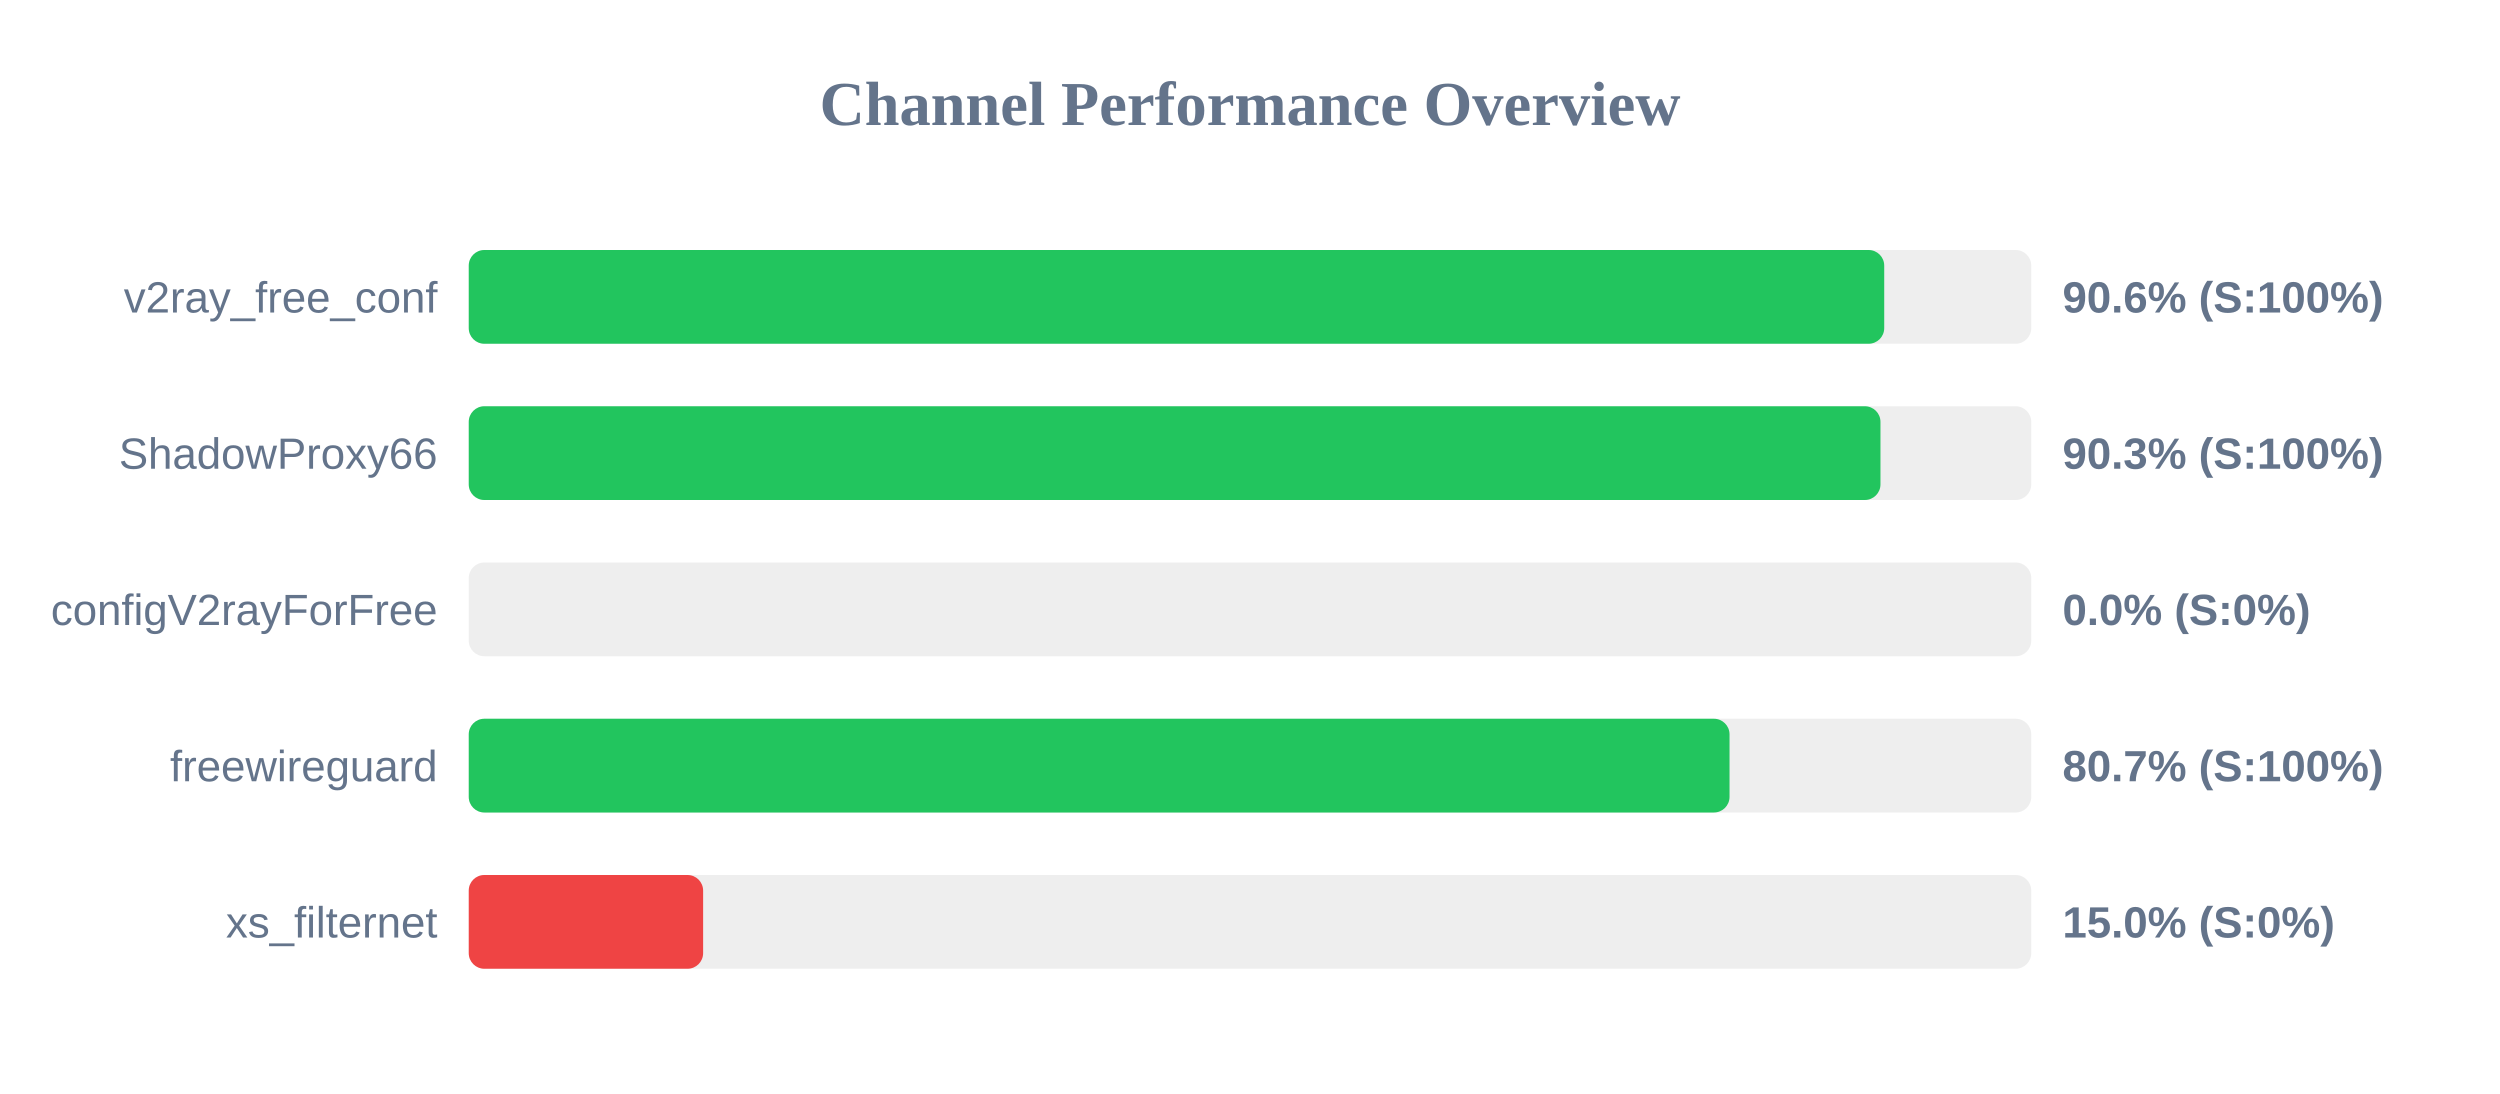
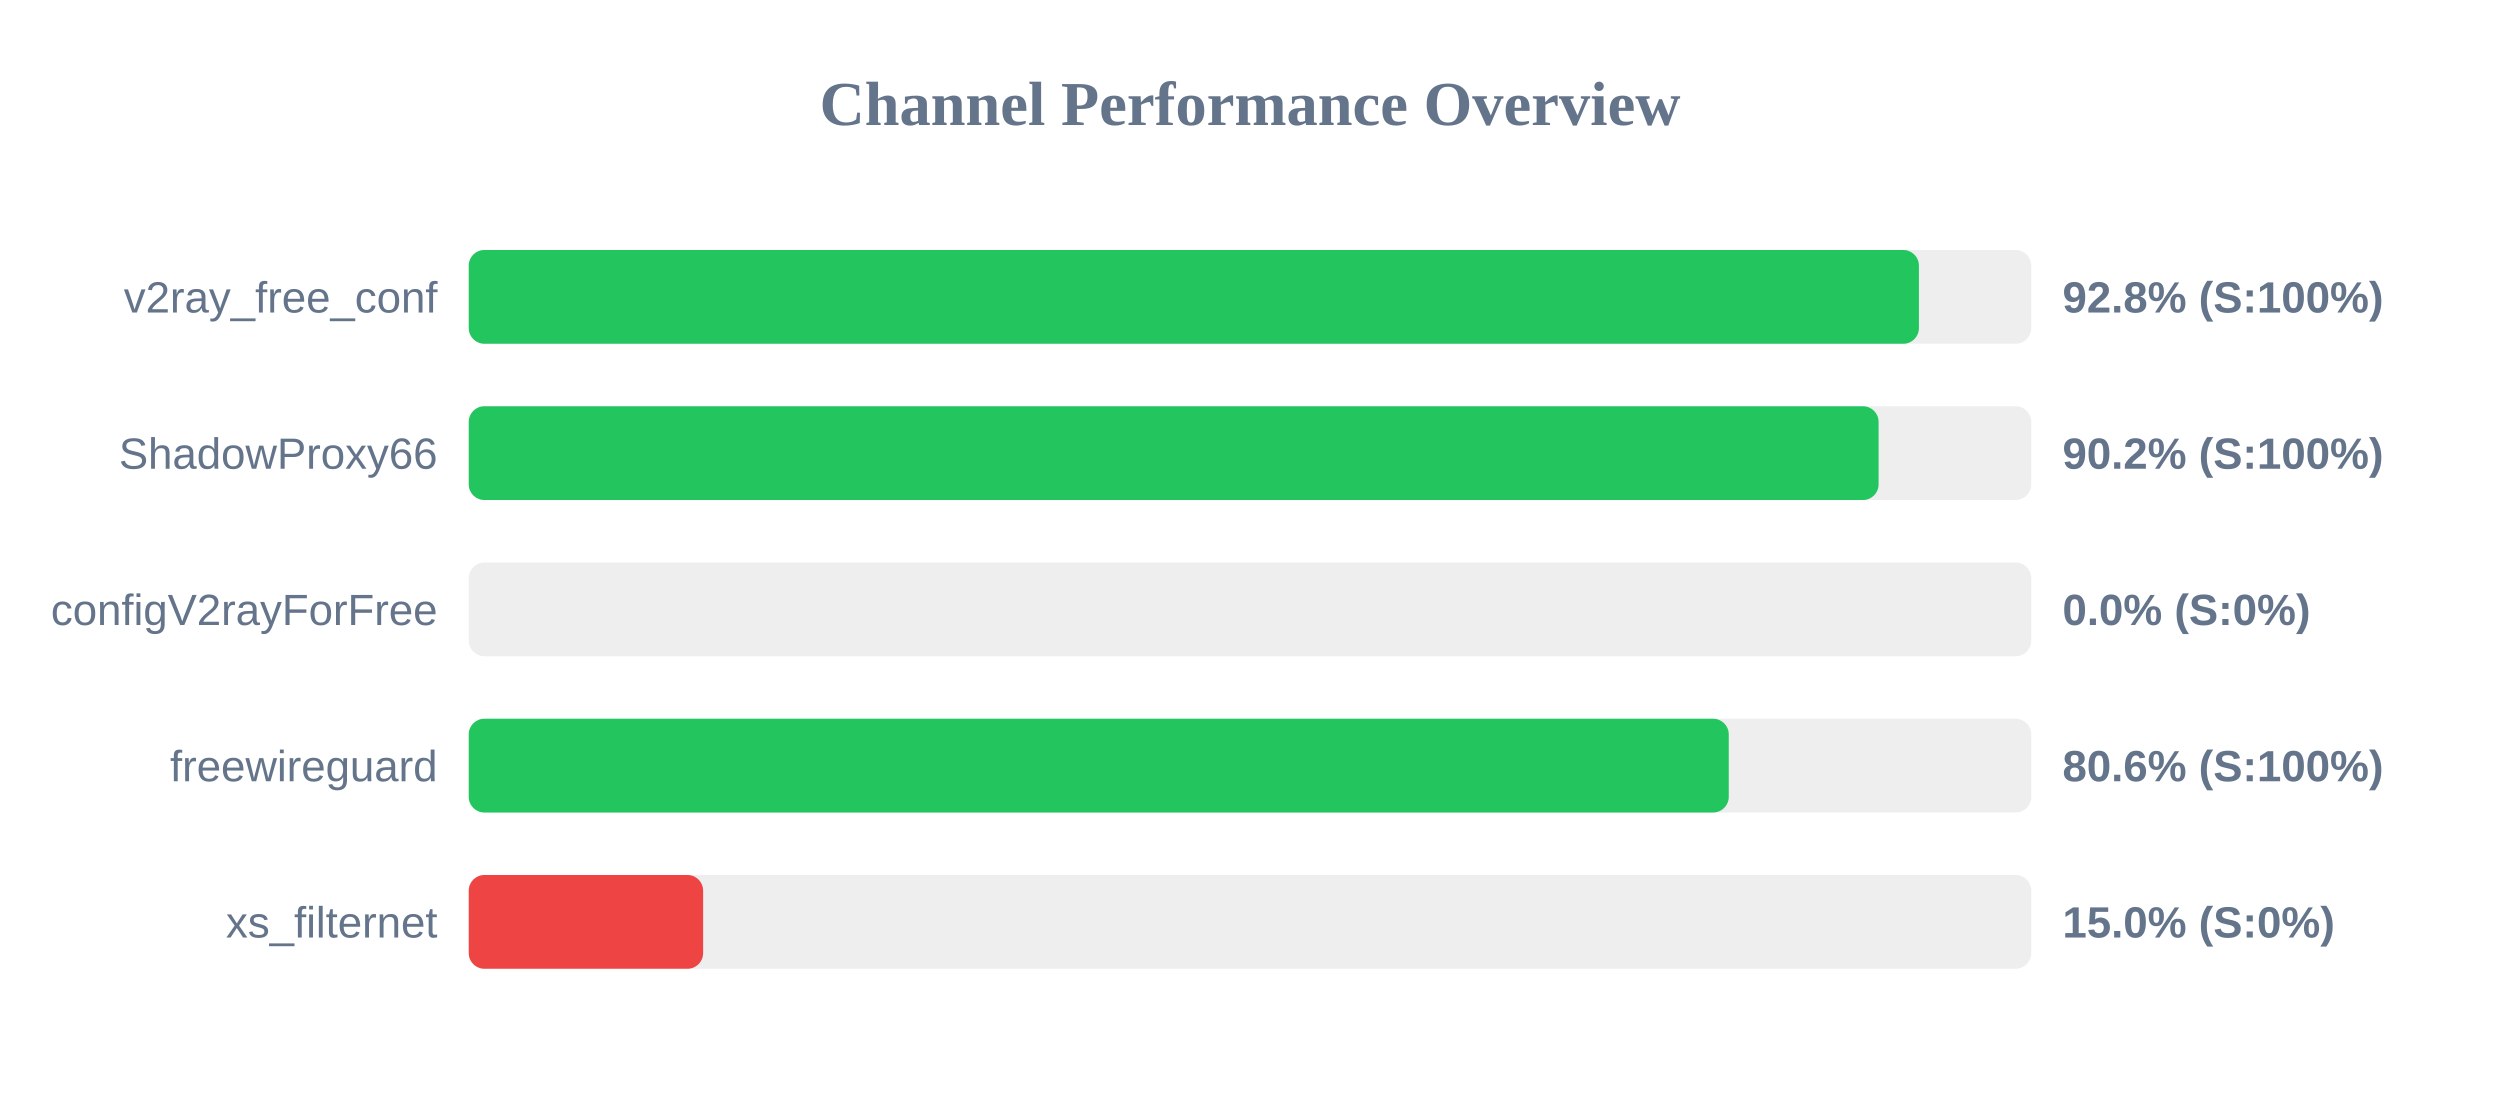
<svg xmlns="http://www.w3.org/2000/svg" width="800" height="350" version="1.1">
  <style>
        .row { font: 14px Arial; fill: #64748b; }
        .score { font: bold 14px Arial; fill: #64748b; }
    </style>
  <text x="400" y="40" text-anchor="middle" font-size="20px" font-weight="bold" fill="#64748b">Channel Performance Overview</text>
  <rect x="150" y="80" width="500" height="30" fill="#eee" rx="5" />
-   <rect x="150" y="80" width="452.95" height="30" fill="#22c55e" rx="5" />
+   <rect x="150" y="80" width="464.05" height="30" fill="#22c55e" rx="5" />
  <text x="140" y="100" text-anchor="end" class="row">v2ray_free_conf</text>
-   <text x="660" y="100" text-anchor="start" class="score">90.6% (S:100%)</text>
+   <text x="660" y="100" text-anchor="start" class="score">92.8% (S:100%)</text>
  <rect x="150" y="130" width="500" height="30" fill="#eee" rx="5" />
-   <rect x="150" y="130" width="451.75" height="30" fill="#22c55e" rx="5" />
+   <rect x="150" y="130" width="451.15" height="30" fill="#22c55e" rx="5" />
  <text x="140" y="150" text-anchor="end" class="row">ShadowProxy66</text>
-   <text x="660" y="150" text-anchor="start" class="score">90.3% (S:100%)</text>
+   <text x="660" y="150" text-anchor="start" class="score">90.2% (S:100%)</text>
  <rect x="150" y="180" width="500" height="30" fill="#eee" rx="5" />
  <rect x="150" y="180" width="0.0" height="30" fill="#ef4444" rx="5" />
  <text x="140" y="200" text-anchor="end" class="row">configV2rayForFree</text>
  <text x="660" y="200" text-anchor="start" class="score">0.0% (S:0%)</text>
  <rect x="150" y="230" width="500" height="30" fill="#eee" rx="5" />
-   <rect x="150" y="230" width="403.45" height="30" fill="#22c55e" rx="5" />
+   <rect x="150" y="230" width="403.2" height="30" fill="#22c55e" rx="5" />
  <text x="140" y="250" text-anchor="end" class="row">freewireguard</text>
-   <text x="660" y="250" text-anchor="start" class="score">80.7% (S:100%)</text>
+   <text x="660" y="250" text-anchor="start" class="score">80.6% (S:100%)</text>
  <rect x="150" y="280" width="500" height="30" fill="#eee" rx="5" />
  <rect x="150" y="280" width="75.0" height="30" fill="#ef4444" rx="5" />
  <text x="140" y="300" text-anchor="end" class="row">xs_filternet</text>
  <text x="660" y="300" text-anchor="start" class="score">15.0% (S:0%)</text>
</svg>
